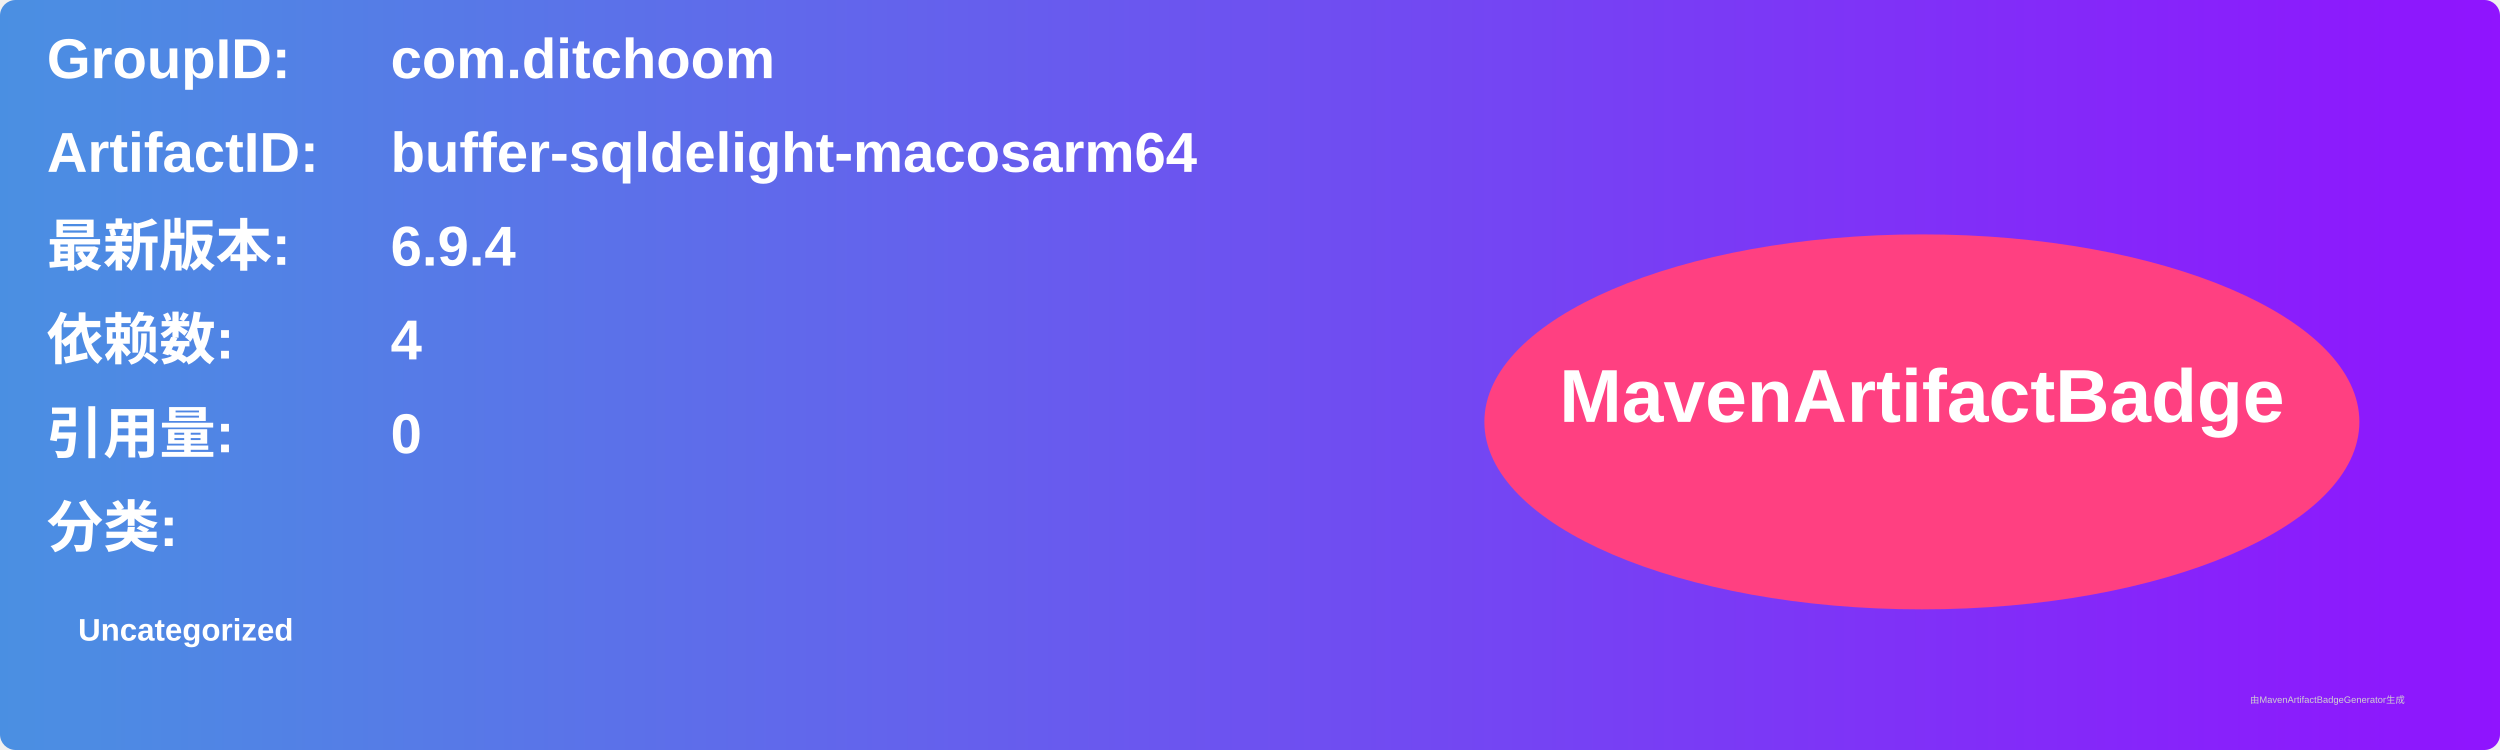
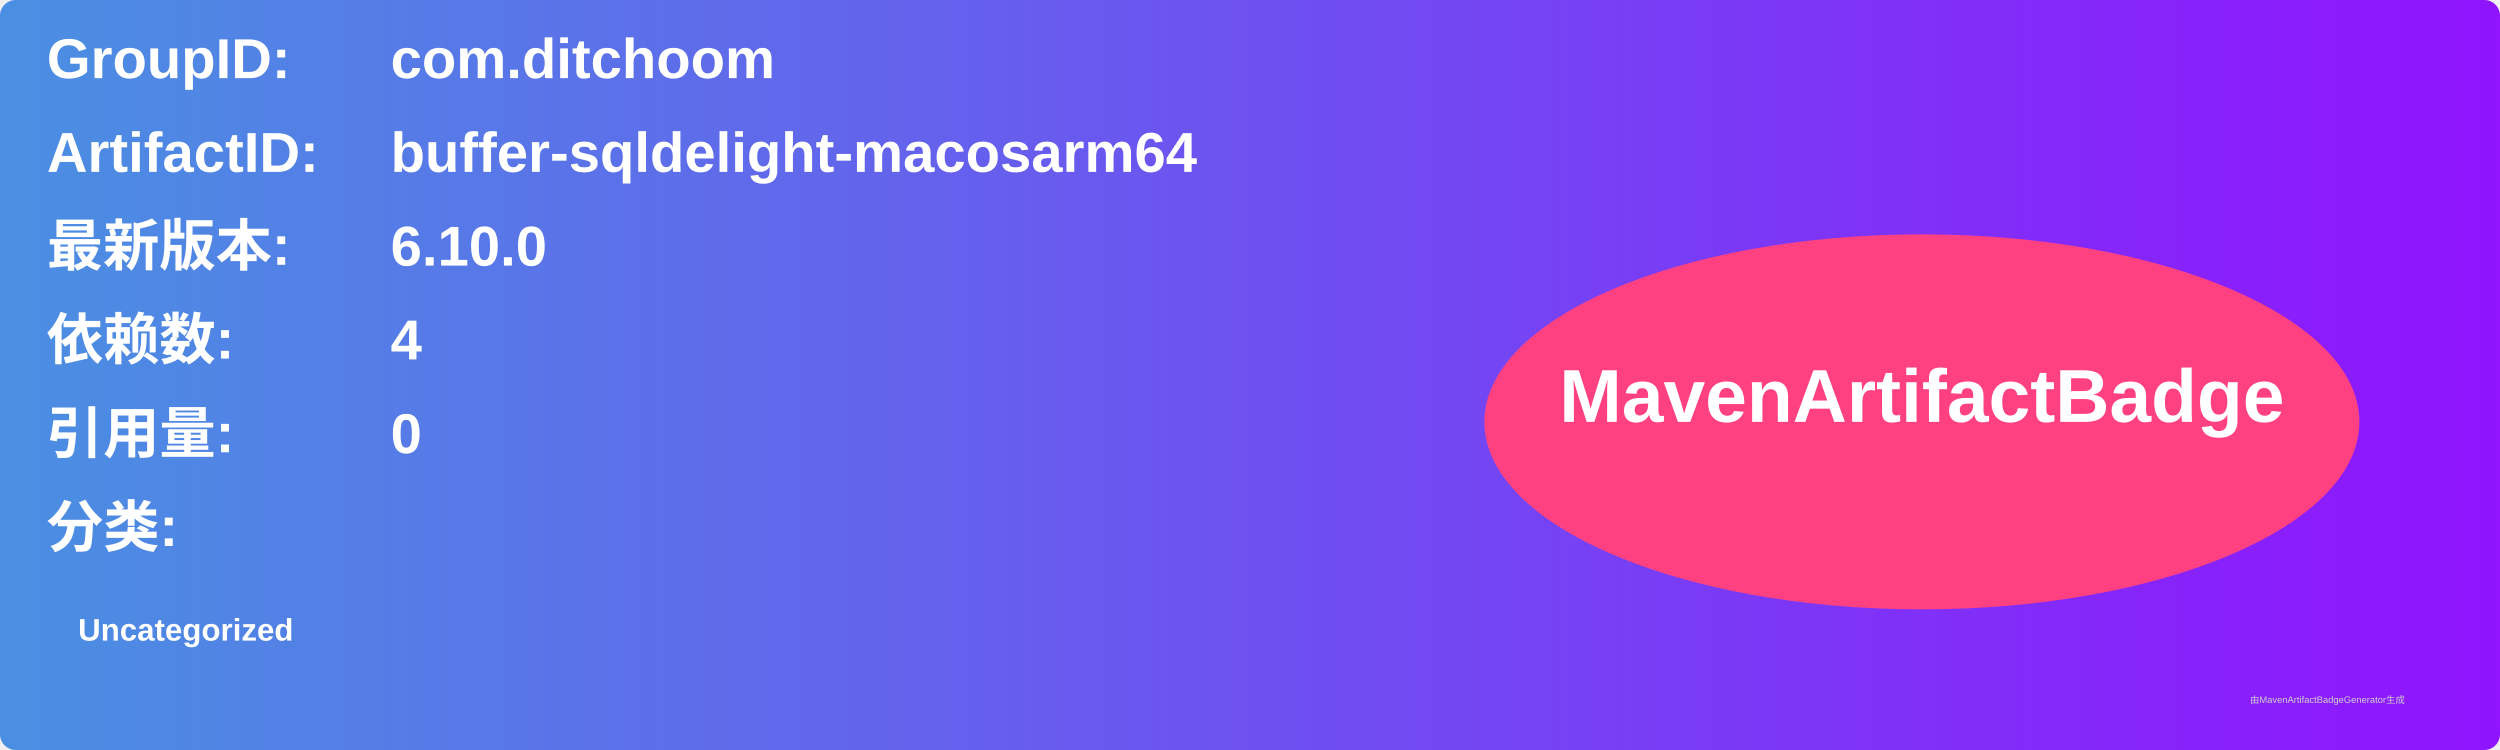
<svg xmlns="http://www.w3.org/2000/svg" width="800" height="240" viewBox="0 0 800 240">
  <linearGradient id="grad" x1="0%" y1="0%" x2="100%" y2="0%">
    <stop offset="0%" stop-color="#4a90e2" />
    <stop offset="100%" stop-color="#9013fe" />
  </linearGradient>
  <rect width="100%" height="100%" rx="5" ry="5" fill="url(#grad)" />
  <g transform="translate(15, 15)">
    <text x="0" y="10" font-family="Arial" font-size="18" fill="white" font-weight="bold" width="260">GroupID:</text>
    <text x="110" y="10" font-family="Arial" font-size="18" fill="white" font-weight="bold" width="460">com.ditchoom</text>
    <text x="0" y="40" font-family="Arial" font-size="18" fill="white" font-weight="bold" width="260">ArtifactID:</text>
    <text x="110" y="40" font-family="Arial" font-size="18" fill="white" font-weight="bold" width="460">buffer-sqldelight-macosarm64</text>
    <text x="0" y="70" font-family="Arial" font-size="18" fill="white" font-weight="bold">最新版本:</text>
    <text x="110" y="70" font-family="Arial" font-size="18" fill="white" font-weight="bold">
-       <tspan font-weight="bold">6.9.4</tspan>
+       <tspan font-weight="bold">6.10.0</tspan>
    </text>
    <text x="0" y="100" font-family="Arial" font-size="18" fill="white" font-weight="bold">依赖数: </text>
    <text x="110" y="100" font-family="Arial" font-size="18" fill="white">
      <tspan font-weight="bold">4</tspan>
    </text>
    <text x="0" y="130" font-family="Arial" font-size="18" fill="white" font-weight="bold">引用量: </text>
    <text x="110" y="130" font-family="Arial" font-size="18" fill="white">
      <tspan font-weight="bold">0</tspan>
    </text>
    <text x="0" y="160" font-family="Arial" font-size="18" fill="white" font-weight="bold">分类:</text>
    <text x="10" y="190" font-family="Arial" font-size="10" fill="white">
      <tspan font-weight="bold">Uncategorized</tspan>
    </text>
    <ellipse cx="600" cy="120" rx="140" ry="60" fill="#ff4081" />
    <text x="600" y="120" text-anchor="middle" font-family="Arial" font-size="24" fill="white" font-weight="bold">MavenArtifactBadge</text>
  </g>
  <text x="720" y="225" font-family="Arial" font-size="3" fill="#d0d0d0">由MavenArtifactBadgeGenerator生成</text>
</svg>
